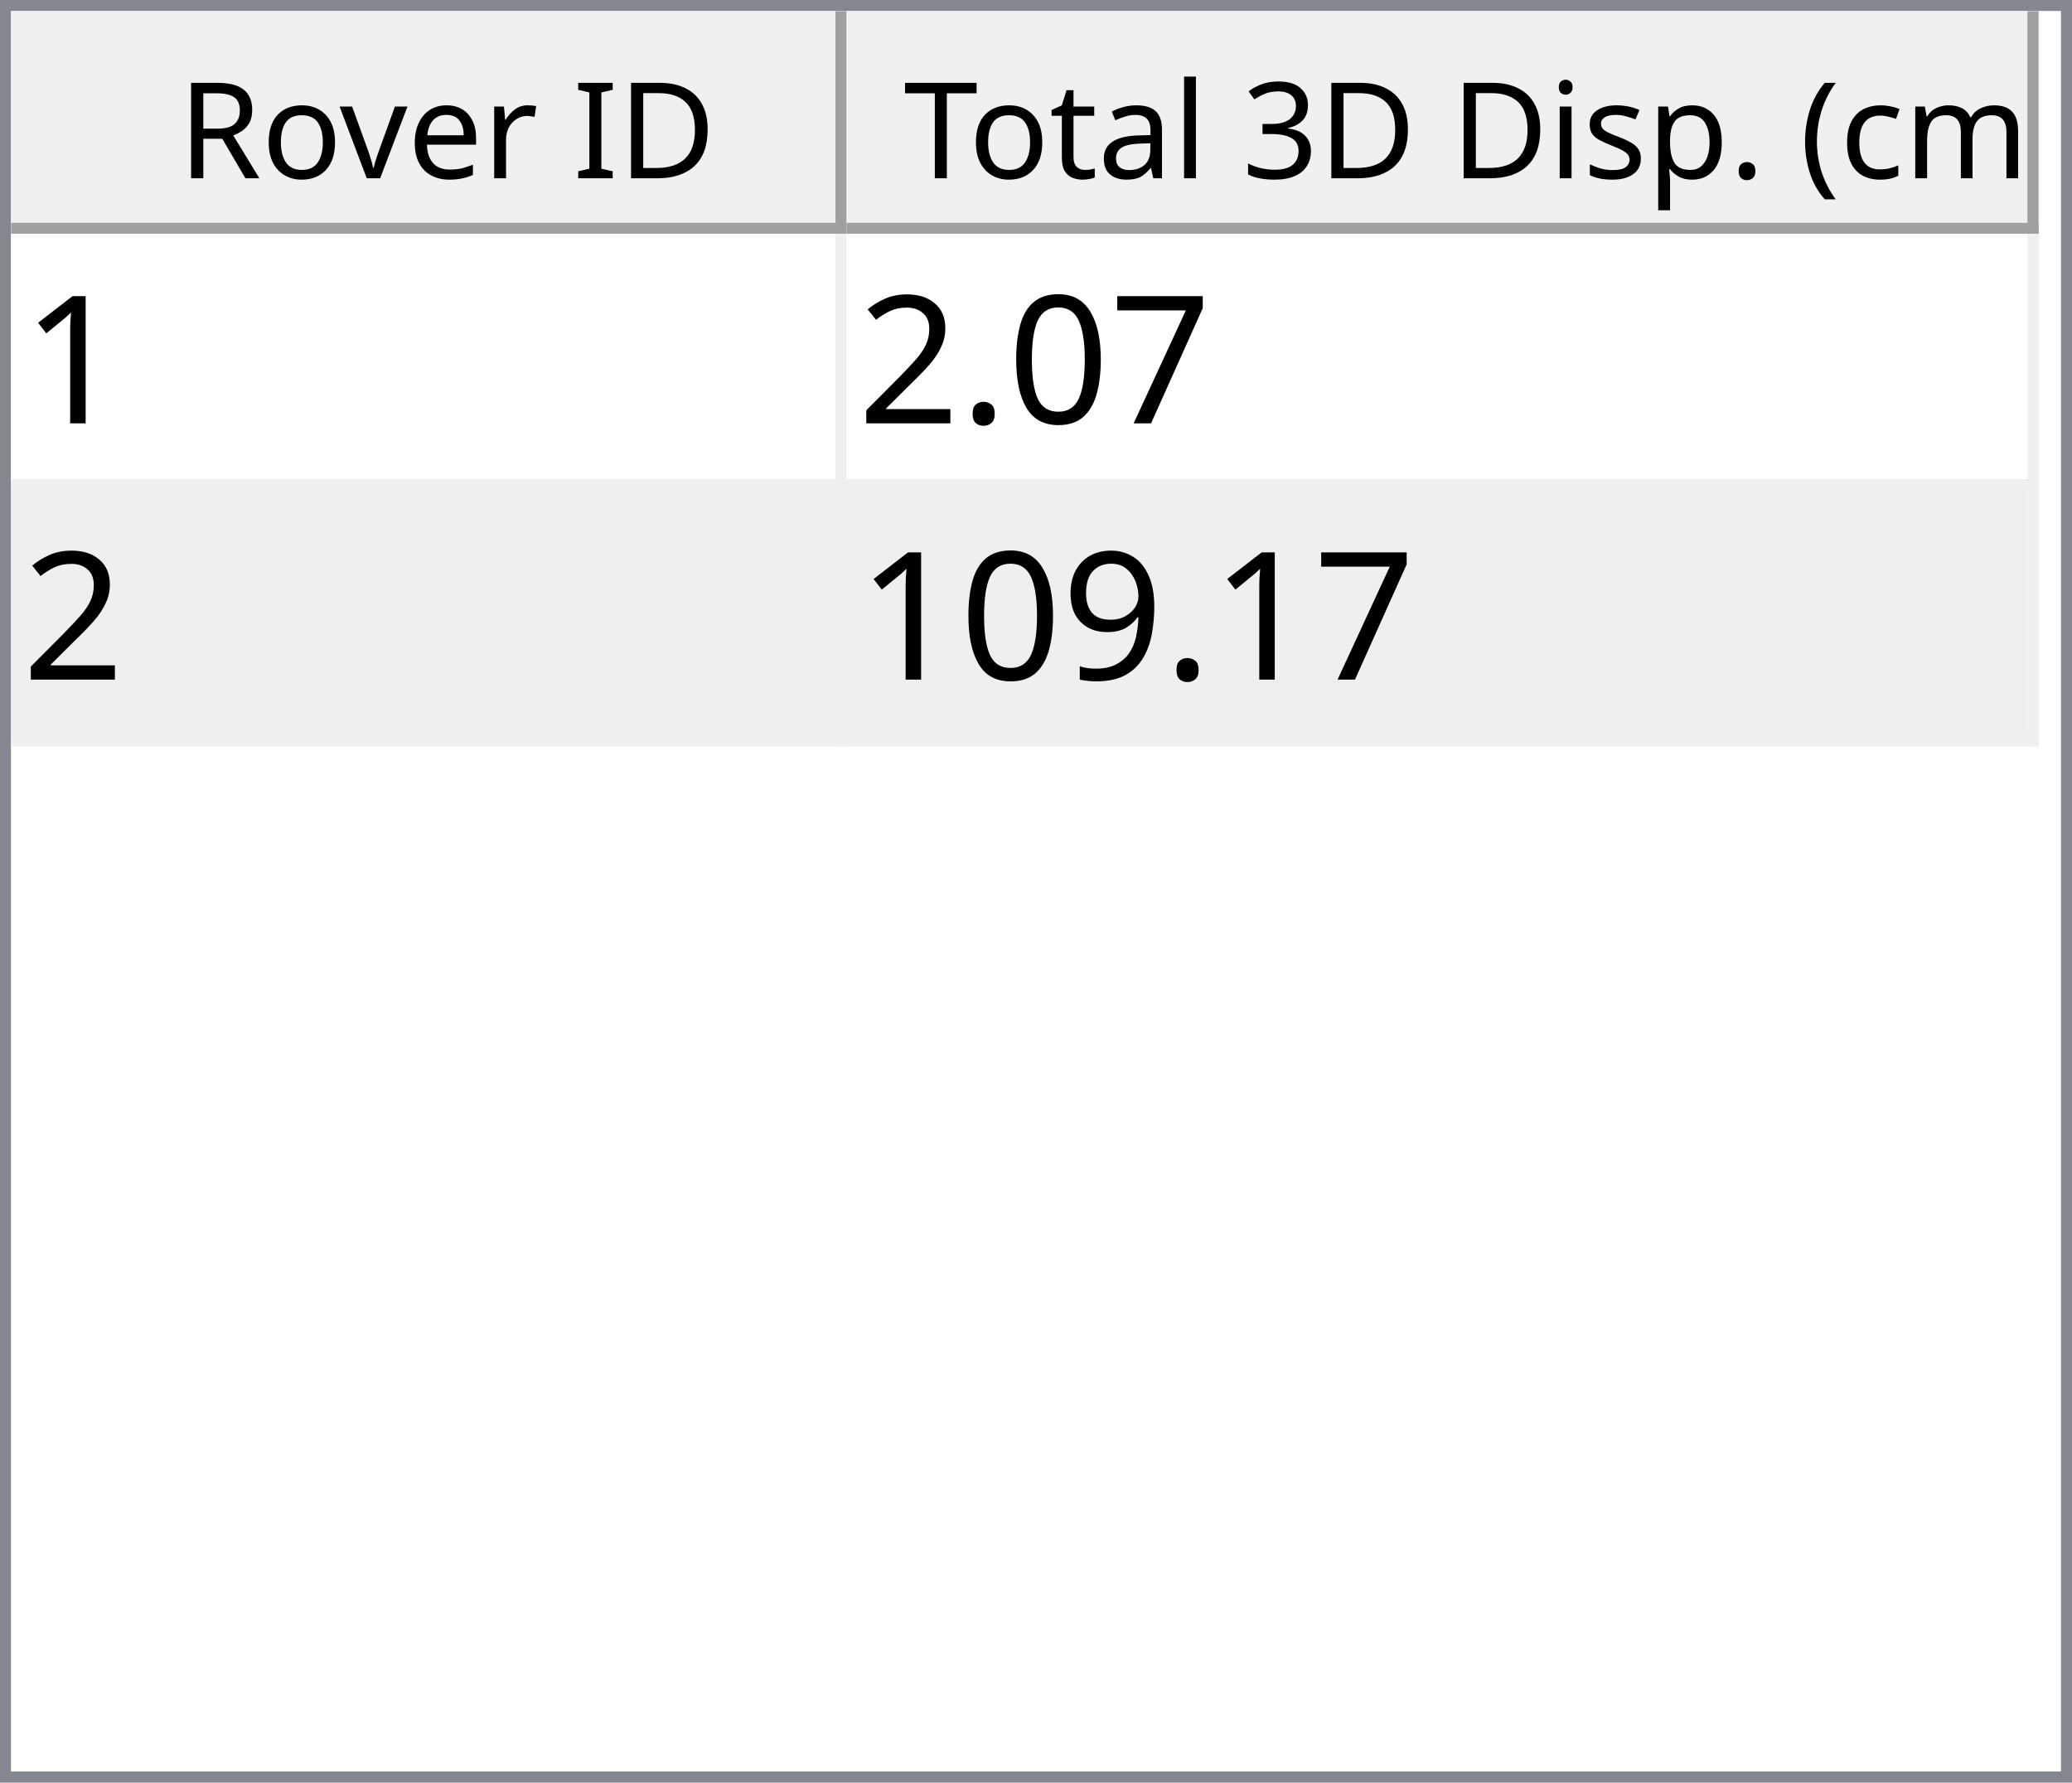
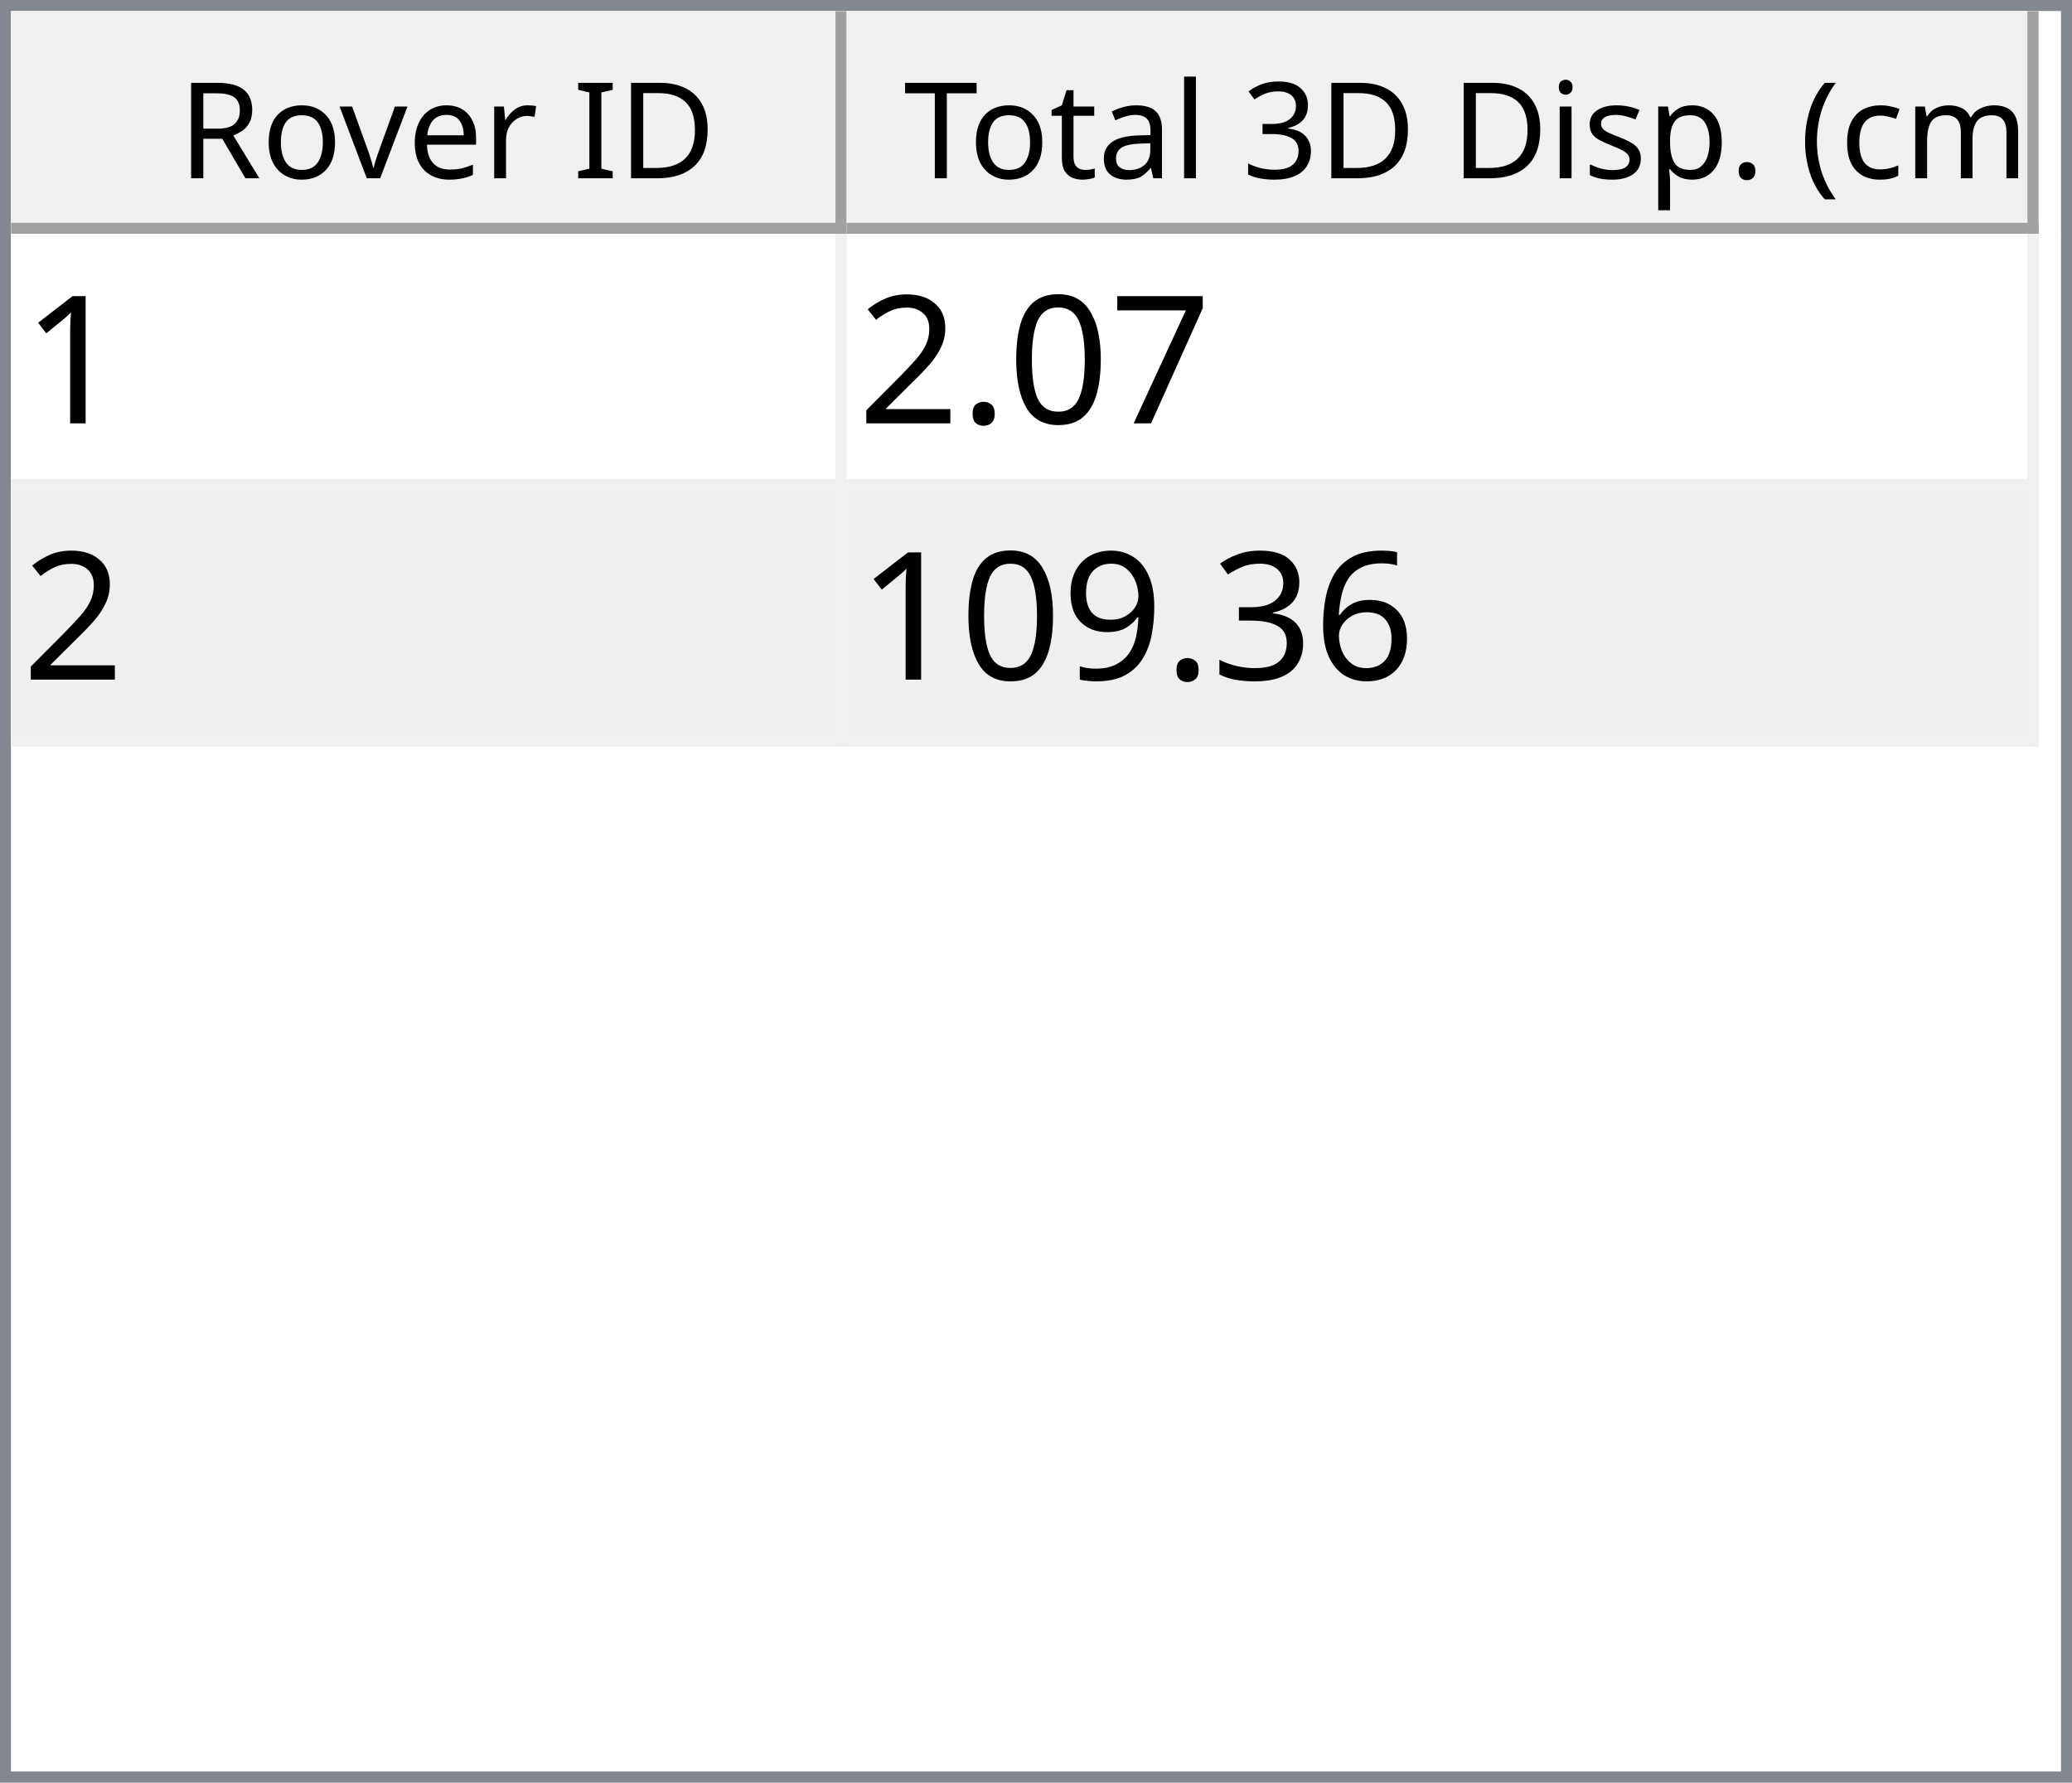
<svg xmlns="http://www.w3.org/2000/svg" style="fill-opacity:1; color-rendering:auto; color-interpolation:auto; text-rendering:auto; stroke:black; stroke-linecap:square; stroke-miterlimit:10; shape-rendering:auto; stroke-opacity:1; fill:black; stroke-dasharray:none; font-weight:normal; stroke-width:1; font-family:'Dialog'; font-style:normal; stroke-linejoin:miter; font-size:12px; stroke-dashoffset:0; image-rendering:auto;" width="186" height="160">
  <defs id="genericDefs" />
  <g>
    <defs id="defs1">
      <clipPath clipPathUnits="userSpaceOnUse" id="clipPath1">
        <path d="M0 0 L186 0 L186 160 L0 160 L0 0 Z" />
      </clipPath>
      <clipPath clipPathUnits="userSpaceOnUse" id="clipPath2">
        <path d="M0 0 L0 160 L186 160 L186 0 Z" />
      </clipPath>
      <clipPath clipPathUnits="userSpaceOnUse" id="clipPath3">
        <path d="M0 0 L0 20 L184 20 L184 0 Z" />
      </clipPath>
      <clipPath clipPathUnits="userSpaceOnUse" id="clipPath4">
        <path d="M0 0 L0 20 L75 20 L75 0 Z" />
      </clipPath>
      <clipPath clipPathUnits="userSpaceOnUse" id="clipPath5">
        <path d="M1 1 L1 19 L74 19 L74 1 Z" />
      </clipPath>
      <clipPath clipPathUnits="userSpaceOnUse" id="clipPath6">
        <path d="M0 0 L0 18 L73 18 L73 0 Z" />
      </clipPath>
      <clipPath clipPathUnits="userSpaceOnUse" id="clipPath7">
        <path d="M-0.5 -0.5 L-0.5 19.5 L74.5 19.5 L74.5 -0.5 Z" />
      </clipPath>
      <clipPath clipPathUnits="userSpaceOnUse" id="clipPath8">
        <path d="M0 0 L0 20 L107 20 L107 0 Z" />
      </clipPath>
      <clipPath clipPathUnits="userSpaceOnUse" id="clipPath9">
        <path d="M1 1 L1 19 L106 19 L106 1 Z" />
      </clipPath>
      <clipPath clipPathUnits="userSpaceOnUse" id="clipPath10">
        <path d="M0 0 L0 18 L105 18 L105 0 Z" />
      </clipPath>
      <clipPath clipPathUnits="userSpaceOnUse" id="clipPath11">
        <path d="M-0.5 -0.5 L-0.5 19.5 L106.5 19.5 L106.5 -0.5 Z" />
      </clipPath>
      <clipPath clipPathUnits="userSpaceOnUse" id="clipPath12">
        <path d="M0 0 L0 138 L184 138 L184 0 Z" />
      </clipPath>
      <clipPath clipPathUnits="userSpaceOnUse" id="clipPath13">
        <path d="M0 0 L0 46 L182 46 L182 0 Z" />
      </clipPath>
      <clipPath clipPathUnits="userSpaceOnUse" id="clipPath14">
        <path d="M-0.5 -0.5 L-0.5 45.5 L181.5 45.5 L181.5 -0.5 Z" />
      </clipPath>
      <clipPath clipPathUnits="userSpaceOnUse" id="clipPath15">
        <path d="M0 0 L0 22 L74 22 L74 0 Z" />
      </clipPath>
      <clipPath clipPathUnits="userSpaceOnUse" id="clipPath16">
        <path d="M0 0 L0 22 L106 22 L106 0 Z" />
      </clipPath>
      <font horiz-adv-x="64.551" id="font1">
        <font-face ascent="107.91" descent="25.098" units-per-em="100" style="font-style:normal; font-family:Segoe UI; font-weight:normal;" />
        <missing-glyph horiz-adv-x="64.551" d="M8.109 0 L8.109 68.266 L56.453 68.266 L56.453 0 L8.109 0 ZM15.328 7.234 L49.219 7.234 L49.219 61.031 L15.328 61.031 L15.328 7.234 Z" />
        <glyph unicode="D" horiz-adv-x="70.117" d="M9.188 0 L9.188 70.016 L28.516 70.016 Q65.531 70.016 65.531 35.891 Q65.531 19.672 55.25 9.836 Q44.969 0 27.734 0 L9.188 0 ZM17.391 62.594 L17.391 7.422 L27.828 7.422 Q41.609 7.422 49.273 14.797 Q56.938 22.172 56.938 35.688 Q56.938 62.594 28.328 62.594 L17.391 62.594 Z" />
        <glyph unicode="I" horiz-adv-x="26.611" d="M17.391 0 L9.188 0 L9.188 70.016 L17.391 70.016 L17.391 0 Z" />
        <glyph unicode=" " horiz-adv-x="27.393" d="" />
        <glyph unicode="r" horiz-adv-x="34.766" d="M34.188 41.891 Q32.078 43.5 28.125 43.5 Q23 43.5 19.555 38.672 Q16.109 33.844 16.109 25.484 L16.109 0 L8.109 0 L8.109 50 L16.109 50 L16.109 39.703 L16.312 39.703 Q18.016 44.969 21.531 47.922 Q25.047 50.875 29.391 50.875 Q32.516 50.875 34.188 50.203 L34.188 41.891 Z" />
        <glyph unicode="e" horiz-adv-x="52.295" d="M48.297 23 L12.984 23 Q13.188 14.656 17.484 10.109 Q21.781 5.562 29.297 5.562 Q37.75 5.562 44.828 11.141 L44.828 3.609 Q38.234 -1.172 27.391 -1.172 Q16.797 -1.172 10.742 5.641 Q4.688 12.453 4.688 24.812 Q4.688 36.469 11.305 43.82 Q17.922 51.172 27.734 51.172 Q37.547 51.172 42.922 44.828 Q48.297 38.484 48.297 27.203 L48.297 23 ZM40.094 29.781 Q40.047 36.719 36.75 40.578 Q33.453 44.438 27.594 44.438 Q21.922 44.438 17.969 40.383 Q14.016 36.328 13.094 29.781 L40.094 29.781 Z" />
        <glyph unicode="v" horiz-adv-x="47.9" d="M47.406 50 L27.484 0 L19.625 0 L0.688 50 L9.469 50 L22.172 13.672 Q23.578 9.672 23.922 6.688 L24.125 6.688 Q24.609 10.453 25.688 13.484 L38.969 50 L47.406 50 Z" />
        <glyph unicode="o" horiz-adv-x="58.594" d="M29 -1.172 Q17.922 -1.172 11.305 5.836 Q4.688 12.844 4.688 24.422 Q4.688 37.016 11.57 44.094 Q18.453 51.172 30.172 51.172 Q41.359 51.172 47.633 44.289 Q53.906 37.406 53.906 25.203 Q53.906 13.234 47.141 6.031 Q40.375 -1.172 29 -1.172 ZM29.594 44.438 Q21.875 44.438 17.383 39.188 Q12.891 33.938 12.891 24.703 Q12.891 15.828 17.43 10.695 Q21.969 5.562 29.594 5.562 Q37.359 5.562 41.531 10.594 Q45.703 15.625 45.703 24.906 Q45.703 34.281 41.531 39.359 Q37.359 44.438 29.594 44.438 Z" />
        <glyph unicode="R" horiz-adv-x="59.814" d="M59.375 0 L49.609 0 L37.891 19.625 Q36.281 22.359 34.766 24.289 Q33.25 26.219 31.664 27.438 Q30.078 28.656 28.25 29.219 Q26.422 29.781 24.125 29.781 L17.391 29.781 L17.391 0 L9.188 0 L9.188 70.016 L30.078 70.016 Q34.672 70.016 38.555 68.867 Q42.438 67.719 45.289 65.375 Q48.141 63.031 49.758 59.547 Q51.375 56.062 51.375 51.375 Q51.375 47.703 50.273 44.656 Q49.172 41.609 47.148 39.211 Q45.125 36.812 42.266 35.133 Q39.406 33.453 35.844 32.516 L35.844 32.328 Q37.594 31.547 38.891 30.547 Q40.188 29.547 41.359 28.18 Q42.531 26.812 43.68 25.078 Q44.828 23.344 46.234 21.047 L59.375 0 ZM17.391 62.594 L17.391 37.203 L28.516 37.203 Q31.594 37.203 34.203 38.133 Q36.812 39.062 38.719 40.797 Q40.625 42.531 41.703 45.047 Q42.781 47.562 42.781 50.688 Q42.781 56.297 39.141 59.445 Q35.5 62.594 28.609 62.594 L17.391 62.594 Z" />
        <glyph unicode=")" horiz-adv-x="30.176" d="M8.297 -15.922 L1.172 -15.922 Q16.406 2.344 16.406 26.812 Q16.406 51.469 1.078 70.016 L8.297 70.016 Q23.531 52.156 23.531 26.703 Q23.531 1.375 8.297 -15.922 Z" />
        <glyph unicode="m" horiz-adv-x="86.133" d="M79.109 0 L71.094 0 L71.094 28.719 Q71.094 37.016 68.531 40.727 Q65.969 44.438 59.906 44.438 Q54.781 44.438 51.195 39.75 Q47.609 35.062 47.609 28.516 L47.609 0 L39.594 0 L39.594 29.688 Q39.594 44.438 28.219 44.438 Q22.953 44.438 19.531 40.016 Q16.109 35.594 16.109 28.516 L16.109 0 L8.109 0 L8.109 50 L16.109 50 L16.109 42.094 L16.312 42.094 Q21.625 51.172 31.844 51.172 Q36.969 51.172 40.773 48.312 Q44.578 45.453 46 40.828 Q51.562 51.172 62.594 51.172 Q79.109 51.172 79.109 30.812 L79.109 0 Z" />
        <glyph unicode="c" horiz-adv-x="46.191" d="M42.188 2.297 Q36.422 -1.172 28.516 -1.172 Q17.828 -1.172 11.258 5.789 Q4.688 12.75 4.688 23.828 Q4.688 36.188 11.766 43.68 Q18.844 51.172 30.672 51.172 Q37.25 51.172 42.281 48.734 L42.281 40.531 Q36.719 44.438 30.375 44.438 Q22.703 44.438 17.797 38.945 Q12.891 33.453 12.891 24.516 Q12.891 15.719 17.508 10.641 Q22.125 5.562 29.891 5.562 Q36.422 5.562 42.188 9.906 L42.188 2.297 Z" />
        <glyph unicode="(" horiz-adv-x="30.176" d="M29.109 -15.922 L21.969 -15.922 Q6.844 1.375 6.844 26.703 Q6.844 52.156 21.969 70.016 L29.203 70.016 Q13.875 51.469 13.875 26.812 Q13.875 2.344 29.109 -15.922 Z" />
        <glyph unicode="." horiz-adv-x="21.68" d="M10.891 -1.078 Q8.641 -1.078 7.055 0.539 Q5.469 2.156 5.469 4.391 Q5.469 6.641 7.055 8.273 Q8.641 9.906 10.891 9.906 Q13.188 9.906 14.797 8.273 Q16.406 6.641 16.406 4.391 Q16.406 2.156 14.797 0.539 Q13.188 -1.078 10.891 -1.078 Z" />
        <glyph unicode="p" horiz-adv-x="58.789" d="M16.312 7.234 L16.109 7.234 L16.109 -23 L8.109 -23 L8.109 50 L16.109 50 L16.109 41.219 L16.312 41.219 Q22.219 51.172 33.594 51.172 Q43.266 51.172 48.688 44.461 Q54.109 37.75 54.109 26.469 Q54.109 13.922 48 6.375 Q41.891 -1.172 31.297 -1.172 Q21.578 -1.172 16.312 7.234 ZM16.109 27.391 L16.109 20.406 Q16.109 14.203 20.141 9.883 Q24.172 5.562 30.375 5.562 Q37.641 5.562 41.773 11.133 Q45.906 16.703 45.906 26.609 Q45.906 34.969 42.047 39.703 Q38.188 44.438 31.594 44.438 Q24.609 44.438 20.359 39.578 Q16.109 34.719 16.109 27.391 Z" />
        <glyph unicode="s" horiz-adv-x="42.432" d="M5.078 1.812 L5.078 10.406 Q11.625 5.562 19.484 5.562 Q30.031 5.562 30.031 12.594 Q30.031 14.594 29.125 15.992 Q28.219 17.391 26.68 18.461 Q25.141 19.531 23.07 20.383 Q21 21.234 18.609 22.172 Q15.281 23.484 12.766 24.828 Q10.25 26.172 8.57 27.859 Q6.891 29.547 6.031 31.695 Q5.172 33.844 5.172 36.719 Q5.172 40.234 6.789 42.945 Q8.406 45.656 11.086 47.484 Q13.766 49.312 17.211 50.242 Q20.656 51.172 24.312 51.172 Q30.812 51.172 35.938 48.922 L35.938 40.828 Q30.422 44.438 23.25 44.438 Q21 44.438 19.195 43.922 Q17.391 43.406 16.094 42.477 Q14.797 41.547 14.086 40.258 Q13.375 38.969 13.375 37.406 Q13.375 35.453 14.086 34.133 Q14.797 32.812 16.164 31.789 Q17.531 30.766 19.484 29.938 Q21.438 29.109 23.922 28.125 Q27.25 26.859 29.883 25.516 Q32.516 24.172 34.375 22.484 Q36.234 20.797 37.234 18.602 Q38.234 16.406 38.234 13.375 Q38.234 9.672 36.602 6.938 Q34.969 4.203 32.234 2.398 Q29.5 0.594 25.93 -0.289 Q22.359 -1.172 18.453 -1.172 Q10.75 -1.172 5.078 1.812 Z" />
        <glyph unicode="i" horiz-adv-x="24.219" d="M12.203 62.703 Q10.062 62.703 8.547 64.164 Q7.031 65.625 7.031 67.875 Q7.031 70.125 8.547 71.609 Q10.062 73.094 12.203 73.094 Q14.406 73.094 15.945 71.609 Q17.484 70.125 17.484 67.875 Q17.484 65.719 15.945 64.211 Q14.406 62.703 12.203 62.703 ZM16.109 0 L8.109 0 L8.109 50 L16.109 50 L16.109 0 Z" />
        <glyph unicode="3" horiz-adv-x="53.906" d="M46.531 19.828 Q46.531 15.094 44.75 11.211 Q42.969 7.328 39.719 4.57 Q36.469 1.812 31.93 0.297 Q27.391 -1.219 21.922 -1.219 Q11.922 -1.219 6 2.594 L6 11.188 Q13.094 5.609 22.219 5.609 Q25.875 5.609 28.828 6.539 Q31.781 7.469 33.906 9.227 Q36.031 10.984 37.18 13.477 Q38.328 15.969 38.328 19.094 Q38.328 32.812 18.797 32.812 L12.984 32.812 L12.984 39.594 L18.5 39.594 Q35.797 39.594 35.797 52.484 Q35.797 64.406 22.609 64.406 Q15.188 64.406 8.688 59.422 L8.688 67.188 Q15.375 71.188 24.609 71.188 Q29 71.188 32.57 69.969 Q36.141 68.75 38.68 66.555 Q41.219 64.359 42.609 61.281 Q44 58.203 44 54.5 Q44 40.672 30.031 36.719 L30.031 36.531 Q33.594 36.141 36.625 34.797 Q39.656 33.453 41.852 31.305 Q44.047 29.156 45.289 26.25 Q46.531 23.344 46.531 19.828 Z" />
        <glyph unicode="l" horiz-adv-x="24.219" d="M16.109 0 L8.109 0 L8.109 74.031 L16.109 74.031 L16.109 0 Z" />
        <glyph unicode="a" horiz-adv-x="50.879" d="M43.891 0 L35.891 0 L35.891 7.812 L35.688 7.812 Q30.469 -1.172 20.312 -1.172 Q12.844 -1.172 8.617 2.781 Q4.391 6.734 4.391 13.281 Q4.391 27.297 20.906 29.594 L35.891 31.688 Q35.891 44.438 25.594 44.438 Q16.547 44.438 9.281 38.281 L9.281 46.484 Q16.656 51.172 26.266 51.172 Q43.891 51.172 43.891 32.516 L43.891 0 ZM35.891 25.297 L23.828 23.641 Q18.266 22.859 15.43 20.875 Q12.594 18.891 12.594 13.875 Q12.594 10.203 15.211 7.883 Q17.828 5.562 22.172 5.562 Q28.125 5.562 32.008 9.742 Q35.891 13.922 35.891 20.312 L35.891 25.297 Z" />
        <glyph unicode="t" horiz-adv-x="33.887" d="M31.297 0.484 Q28.469 -1.078 23.828 -1.078 Q10.688 -1.078 10.688 13.578 L10.688 43.172 L2.094 43.172 L2.094 50 L10.688 50 L10.688 62.203 L18.703 64.797 L18.703 50 L31.297 50 L31.297 43.172 L18.703 43.172 L18.703 14.984 Q18.703 9.969 20.414 7.82 Q22.125 5.672 26.078 5.672 Q29.109 5.672 31.297 7.328 L31.297 0.484 Z" />
        <glyph unicode="T" horiz-adv-x="52.393" d="M50.594 62.594 L30.375 62.594 L30.375 0 L22.172 0 L22.172 62.594 L2 62.594 L2 70.016 L50.594 70.016 L50.594 62.594 Z" />
      </font>
      <font horiz-adv-x="75.0" id="font2">
        <font-face ascent="100.537" descent="21.973" units-per-em="100" style="font-style:normal; font-family:sans-serif; font-weight:normal;" />
        <missing-glyph horiz-adv-x="75.0" d="M12.5 0 L12.5 62.5 L62.5 62.5 L62.5 0 L12.5 0 ZM14.062 1.562 L60.938 1.562 L60.938 60.938 L14.062 60.938 L14.062 1.562 Z" />
        <glyph unicode="1" horiz-adv-x="55.615" d="M37.25 0 L28.469 0 L28.469 56 Q25.297 52.984 20.141 49.953 Q14.984 46.922 10.891 45.406 L10.891 53.906 Q18.266 57.375 23.781 62.305 Q29.297 67.234 31.594 71.875 L37.25 71.875 L37.25 0 Z" />
        <glyph unicode="7" horiz-adv-x="55.615" d="M4.734 62.203 L4.734 70.656 L51.078 70.656 L51.078 63.812 Q44.234 56.547 37.523 44.484 Q30.812 32.422 27.156 19.672 Q24.516 10.688 23.781 0 L14.75 0 Q14.891 8.453 18.062 20.414 Q21.234 32.375 27.172 43.484 Q33.109 54.594 39.797 62.203 L4.734 62.203 Z" />
        <glyph unicode="0" horiz-adv-x="55.615" d="M4.156 35.297 Q4.156 48 6.766 55.742 Q9.375 63.484 14.523 67.68 Q19.672 71.875 27.484 71.875 Q33.25 71.875 37.594 69.555 Q41.938 67.234 44.773 62.867 Q47.609 58.5 49.219 52.227 Q50.828 45.953 50.828 35.297 Q50.828 22.703 48.242 14.969 Q45.656 7.234 40.508 3.008 Q35.359 -1.219 27.484 -1.219 Q17.141 -1.219 11.234 6.203 Q4.156 15.141 4.156 35.297 ZM13.188 35.297 Q13.188 17.672 17.312 11.836 Q21.438 6 27.484 6 Q33.547 6 37.672 11.859 Q41.797 17.719 41.797 35.297 Q41.797 52.984 37.672 58.789 Q33.547 64.594 27.391 64.594 Q21.344 64.594 17.719 59.469 Q13.188 52.938 13.188 35.297 Z" />
        <glyph unicode="." horiz-adv-x="27.783" d="M9.078 0 L9.078 10.016 L19.094 10.016 L19.094 0 L9.078 0 Z" />
        <glyph unicode="2" horiz-adv-x="55.615" d="M50.344 8.453 L50.344 0 L3.031 0 Q2.938 3.172 4.047 6.109 Q5.859 10.938 9.836 15.625 Q13.812 20.312 21.344 26.469 Q33.016 36.031 37.117 41.625 Q41.219 47.219 41.219 52.203 Q41.219 57.422 37.477 61.008 Q33.734 64.594 27.734 64.594 Q21.391 64.594 17.578 60.789 Q13.766 56.984 13.719 50.25 L4.688 51.172 Q5.609 61.281 11.664 66.578 Q17.719 71.875 27.938 71.875 Q38.234 71.875 44.242 66.164 Q50.25 60.453 50.25 52 Q50.25 47.703 48.492 43.555 Q46.734 39.406 42.656 34.812 Q38.578 30.219 29.109 22.219 Q21.188 15.578 18.945 13.211 Q16.703 10.844 15.234 8.453 L50.344 8.453 Z" />
+         <glyph unicode="6" horiz-adv-x="55.615" d="M49.75 54.047 L41.016 53.375 Q39.844 58.547 37.703 60.891 Q34.125 64.656 28.906 64.656 Q24.703 64.656 21.531 62.312 Q17.391 59.281 14.992 53.469 Q12.594 47.656 12.5 36.922 Q15.672 41.75 20.266 44.094 Q24.859 46.438 29.891 46.438 Q38.672 46.438 44.852 39.969 Q51.031 33.5 51.031 23.25 Q51.031 16.5 48.125 10.719 Q45.219 4.938 40.141 1.859 Q35.062 -1.219 28.609 -1.219 Q17.625 -1.219 10.695 6.859 Q3.766 14.938 3.766 33.5 Q3.766 54.25 11.422 63.672 Q18.109 71.875 29.438 71.875 Q37.891 71.875 43.289 67.141 Q48.688 62.406 49.75 54.047 ZM13.875 23.188 Q13.875 18.656 15.797 14.508 Q17.719 10.359 21.188 8.18 Q24.656 6 28.469 6 Q34.031 6 38.039 10.492 Q42.047 14.984 42.047 22.703 Q42.047 30.125 38.086 34.398 Q34.125 38.672 28.125 38.672 Q22.172 38.672 18.023 34.398 Q13.875 30.125 13.875 23.188 Z" />
+         <glyph unicode="3" horiz-adv-x="55.615" d="M4.203 18.891 L12.984 20.062 Q14.5 12.594 18.141 9.297 Q21.781 6 27 6 Q33.203 6 37.477 10.297 Q41.75 14.594 41.75 20.953 Q41.75 27 37.797 30.93 Q33.844 34.859 27.734 34.859 Q25.25 34.859 21.531 33.891 L22.516 41.609 Q23.391 41.5 23.922 41.5 Q29.547 41.5 34.039 44.43 Q38.531 47.359 38.531 53.469 Q38.531 58.297 35.258 61.477 Q31.984 64.656 26.812 64.656 Q21.688 64.656 18.266 61.43 Q14.844 58.203 13.875 51.766 L5.078 53.328 Q6.688 62.156 12.398 67.016 Q18.109 71.875 26.609 71.875 Q32.469 71.875 37.398 69.359 Q42.328 66.844 44.945 62.5 Q47.562 58.156 47.562 53.266 Q47.562 48.641 45.07 44.828 Q42.578 41.016 37.703 38.766 Q44.047 37.312 47.562 32.695 Q51.078 28.078 51.078 21.141 Q51.078 11.766 44.242 5.25 Q37.406 -1.266 26.953 -1.266 Q17.531 -1.266 11.305 4.352 Q5.078 9.969 4.203 18.891 Z" />
        <glyph unicode="9" horiz-adv-x="55.615" d="M5.469 16.547 L13.922 17.328 Q14.984 11.375 18.016 8.688 Q21.047 6 25.781 6 Q29.828 6 32.883 7.859 Q35.938 9.719 37.891 12.82 Q39.844 15.922 41.164 21.195 Q42.484 26.469 42.484 31.938 Q42.484 32.516 42.438 33.688 Q39.797 29.5 35.234 26.883 Q30.672 24.266 25.344 24.266 Q16.453 24.266 10.305 30.711 Q4.156 37.156 4.156 47.703 Q4.156 58.594 10.578 65.234 Q17 71.875 26.656 71.875 Q33.641 71.875 39.43 68.117 Q45.219 64.359 48.219 57.398 Q51.219 50.438 51.219 37.25 Q51.219 23.531 48.242 15.406 Q45.266 7.281 39.383 3.031 Q33.5 -1.219 25.594 -1.219 Q17.188 -1.219 11.867 3.445 Q6.547 8.109 5.469 16.547 ZM41.453 48.141 Q41.453 55.719 37.43 60.156 Q33.406 64.594 27.734 64.594 Q21.875 64.594 17.531 59.812 Q13.188 55.031 13.188 47.406 Q13.188 40.578 17.312 36.305 Q21.438 32.031 27.484 32.031 Q33.594 32.031 37.523 36.305 Q41.453 40.578 41.453 48.141 Z" />
      </font>
    </defs>
    <g style="fill:white; stroke:white;">
      <rect x="0" y="0" width="186" style="clip-path:url(#clipPath1); stroke:none;" height="160" />
    </g>
    <g style="fill:white; text-rendering:optimizeSpeed; color-rendering:optimizeSpeed; image-rendering:optimizeSpeed; shape-rendering:crispEdges; stroke:white; color-interpolation:sRGB;">
      <rect x="0" width="186" height="160" y="0" style="stroke:none;" />
      <path style="stroke:none;" d="M0 160 L186 160 L186 0 L0 0 Z" />
    </g>
    <g style="fill:rgb(240,240,240); font-family:'Segoe UI'; stroke:rgb(240,240,240);">
      <rect x="0" y="0" width="186" style="clip-path:url(#clipPath2); stroke:none;" height="160" />
    </g>
    <g style="fill:rgb(130,135,144); font-family:'Segoe UI'; stroke:rgb(130,135,144);">
      <path d="M0 0 L186 0 L186 160 L0 160 L0 0 ZM1 1 L185 1 L185 159 L1 159 L1 1 Z" style="fill-rule:evenodd; clip-path:url(#clipPath2); stroke:none;" />
    </g>
    <g style="fill:white; font-family:'Segoe UI'; stroke:white;" transform="translate(1,1)">
      <rect x="0" y="0" width="184" style="clip-path:url(#clipPath3); stroke:none;" height="20" />
    </g>
    <g style="fill:rgb(240,240,240); font-family:'Segoe UI'; stroke:rgb(240,240,240);" transform="translate(1,1)">
      <rect x="0" y="0" width="75" style="clip-path:url(#clipPath4); stroke:none;" height="20" />
    </g>
    <g style="font-family:'Segoe UI';" transform="translate(2,2)">
      <text x="14" xml:space="preserve" y="14" style="clip-path:url(#clipPath6); stroke:none;">Rover ID</text>
    </g>
    <g style="fill:rgb(160,160,160); font-family:'Segoe UI'; stroke:rgb(160,160,160); stroke-linejoin:bevel;" transform="translate(1.5,1.5)">
      <line x1="74" x2="74" y1="0" style="fill:none; clip-path:url(#clipPath7);" y2="19" />
    </g>
    <g style="fill:rgb(160,160,160); font-family:'Segoe UI'; stroke:rgb(160,160,160); stroke-linejoin:bevel;" transform="matrix(1,0,0,1,1,1) translate(0.5,0.5)">
      <line x1="0" x2="74" y1="19" style="fill:none; clip-path:url(#clipPath7);" y2="19" />
    </g>
    <g style="fill:rgb(240,240,240); font-family:'Segoe UI'; stroke:rgb(240,240,240);" transform="translate(76,1)">
      <rect x="0" y="0" width="107" style="clip-path:url(#clipPath8); stroke:none;" height="20" />
    </g>
    <g style="font-family:'Segoe UI';" transform="translate(77,2)">
      <text x="1" xml:space="preserve" y="14" style="clip-path:url(#clipPath10); stroke:none;"> Total 3D Disp. (cm)</text>
    </g>
    <g style="fill:rgb(160,160,160); font-family:'Segoe UI'; stroke:rgb(160,160,160); stroke-linejoin:bevel;" transform="translate(76.5,1.5)">
      <line x1="106" x2="106" y1="0" style="fill:none; clip-path:url(#clipPath11);" y2="19" />
    </g>
    <g style="fill:rgb(160,160,160); font-family:'Segoe UI'; stroke:rgb(160,160,160); stroke-linejoin:bevel;" transform="matrix(1,0,0,1,76,1) translate(0.5,0.5)">
      <line x1="0" x2="106" y1="19" style="fill:none; clip-path:url(#clipPath11);" y2="19" />
    </g>
    <g style="fill:white; font-family:'Segoe UI'; stroke:white;" transform="translate(1,21)">
      <rect x="0" y="0" width="184" style="clip-path:url(#clipPath12); stroke:none;" height="138" />
    </g>
    <g style="fill:rgb(240,240,240); font-size:16px; font-family:sans-serif; stroke:rgb(240,240,240);" transform="translate(1,21)">
      <rect x="0" y="0" width="182" style="clip-path:url(#clipPath13); stroke:none;" height="46" />
      <line transform="translate(0.5,0.5)" x1="0" x2="181" y1="22" style="clip-path:url(#clipPath14); fill:none; stroke-linejoin:bevel;" y2="22" />
    </g>
    <g transform="matrix(1,0,0,1,1,21) translate(0.5,0.5)" style="fill:rgb(240,240,240); font-size:16px; font-family:sans-serif; stroke:rgb(240,240,240); stroke-linejoin:bevel;">
      <line x1="0" x2="181" y1="45" style="fill:none; clip-path:url(#clipPath14);" y2="45" />
    </g>
    <g transform="matrix(1,0,0,1,1,21) translate(0.5,0.5)" style="fill:rgb(240,240,240); font-size:16px; font-family:sans-serif; stroke:rgb(240,240,240); stroke-linejoin:bevel;">
      <line x1="74" x2="74" y1="0" style="fill:none; clip-path:url(#clipPath14);" y2="45" />
    </g>
    <g transform="matrix(1,0,0,1,1,21) translate(0.5,0.5)" style="fill:rgb(240,240,240); font-size:16px; font-family:sans-serif; stroke:rgb(240,240,240); stroke-linejoin:bevel;">
      <line x1="181" x2="181" y1="0" style="fill:none; clip-path:url(#clipPath14);" y2="45" />
    </g>
    <g style="fill:white; font-size:16px; font-family:sans-serif; stroke:white;" transform="matrix(1,0,0,1,1,21)">
      <rect x="0" y="0" width="74" style="clip-path:url(#clipPath15); stroke:none;" height="22" />
      <text x="1" y="17" style="fill:black; clip-path:url(#clipPath15); stroke:none;" xml:space="preserve">1</text>
    </g>
    <g style="fill:white; font-size:16px; font-family:sans-serif; stroke:white;" transform="matrix(1,0,0,1,1,21) translate(75,0)">
      <rect x="0" y="0" width="106" style="clip-path:url(#clipPath16); stroke:none;" height="22" />
      <text x="1" y="17" style="fill:black; clip-path:url(#clipPath16); stroke:none;" xml:space="preserve">2.07</text>
    </g>
    <g style="fill:rgb(239,239,239); font-size:16px; font-family:sans-serif; stroke:rgb(239,239,239);" transform="matrix(1,0,0,1,1,21) translate(0,23)">
      <rect x="0" y="0" width="74" style="clip-path:url(#clipPath15); stroke:none;" height="22" />
      <text x="1" y="17" style="fill:black; clip-path:url(#clipPath15); stroke:none;" xml:space="preserve">2</text>
    </g>
    <g style="fill:rgb(239,239,239); font-size:16px; font-family:sans-serif; stroke:rgb(239,239,239);" transform="matrix(1,0,0,1,1,21) translate(75,23)">
      <rect x="0" y="0" width="106" style="clip-path:url(#clipPath16); stroke:none;" height="22" />
-       <text x="1" y="17" style="fill:black; clip-path:url(#clipPath16); stroke:none;" xml:space="preserve">109.17</text>
+       <text x="1" y="17" style="fill:black; clip-path:url(#clipPath16); stroke:none;" xml:space="preserve">109.36</text>
    </g>
  </g>
</svg>
